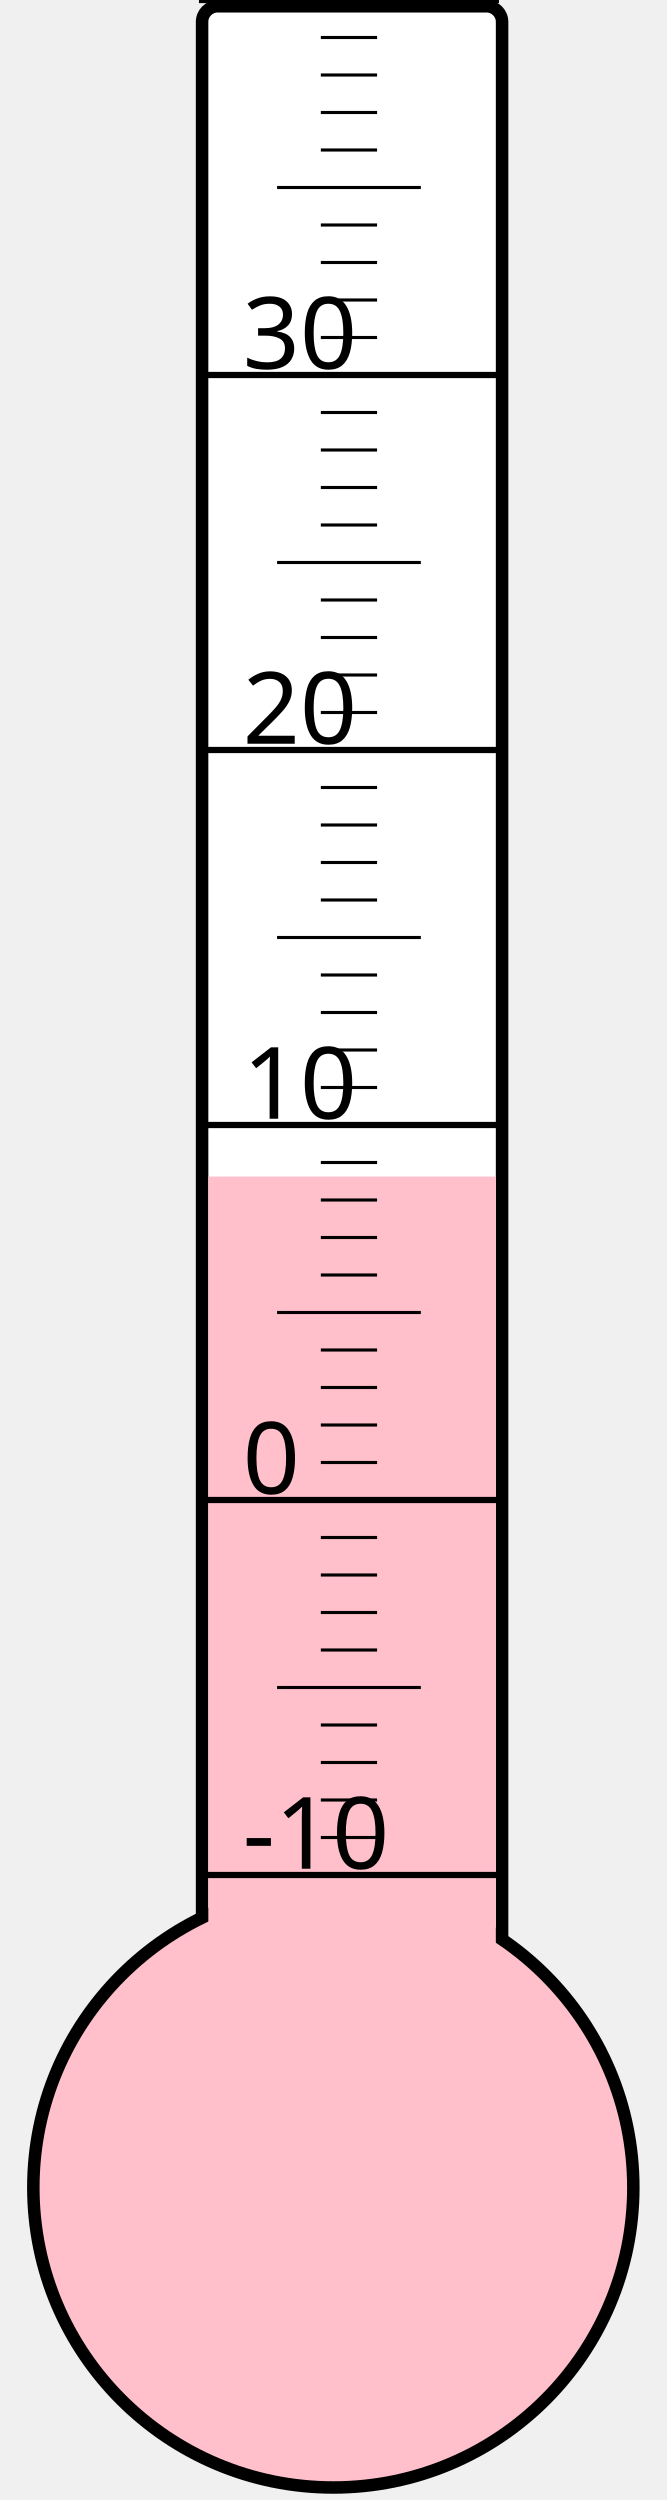
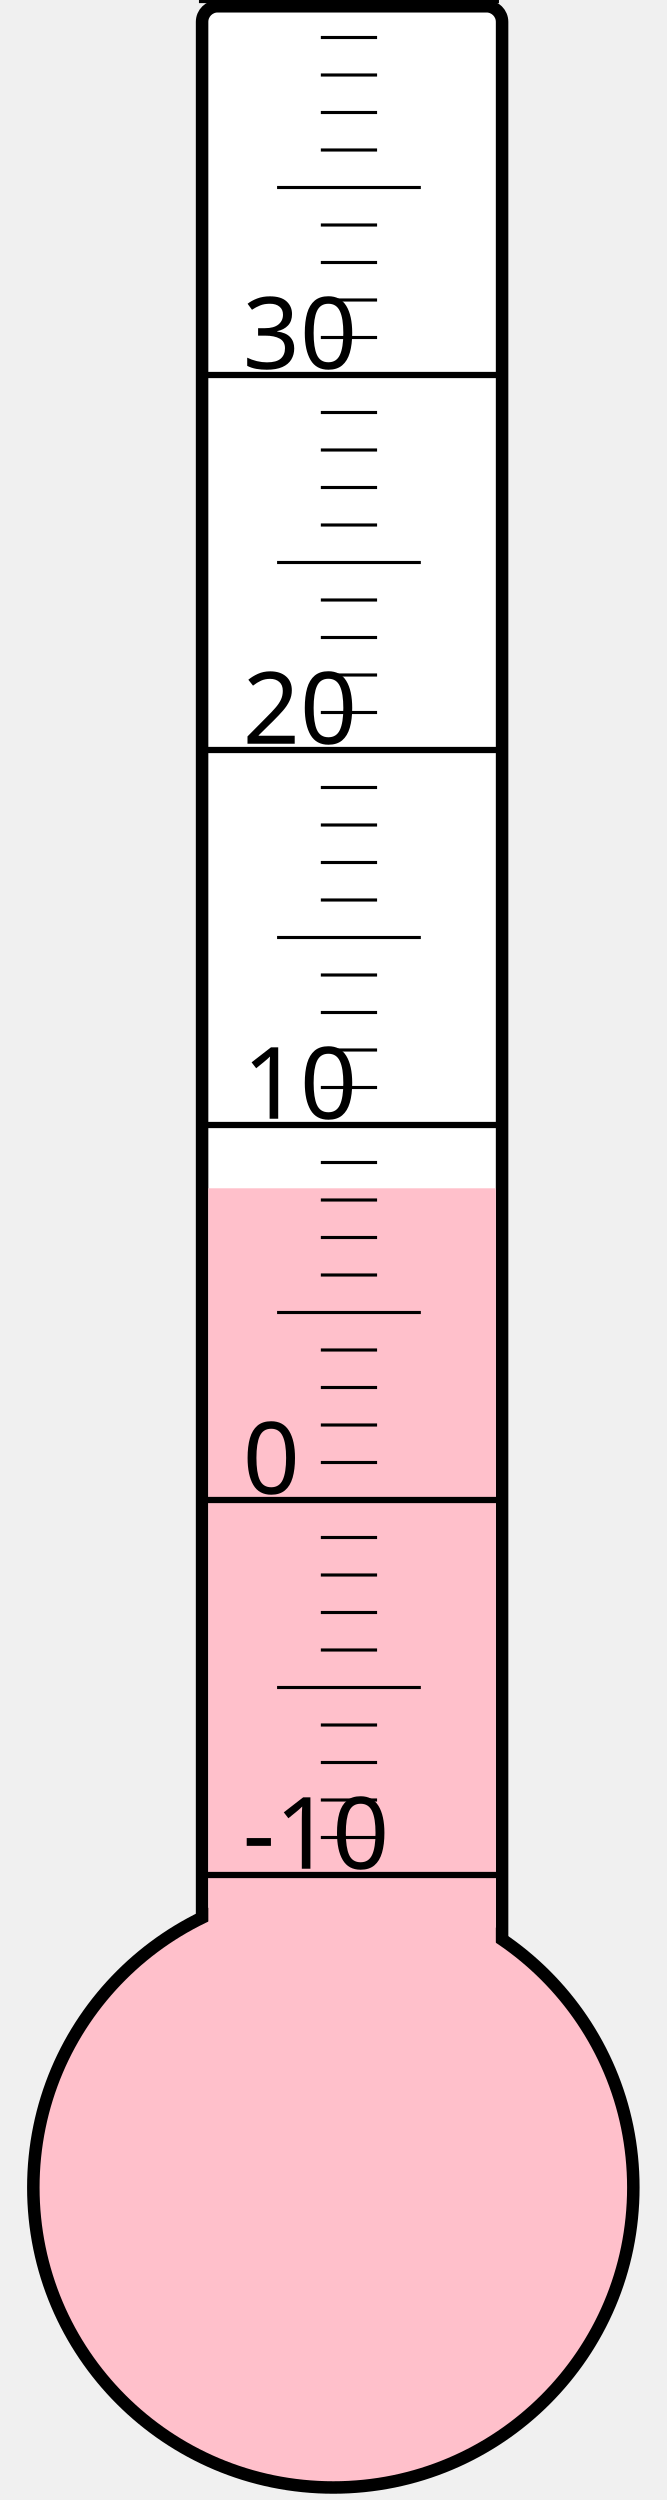
<svg xmlns="http://www.w3.org/2000/svg" width="40px" height="150px" viewBox="0 0 200 800">
  <rect width="200" height="800" x="0" y="0" style="fill: #ffffeb; fill-opacity: 0;" />
  <rect width="96" height="680" x="58" y="2" rx="5" ry="5" style="fill: white; fill-opacity: 1; stroke: black; stroke-width: 4;" />
  <circle cx="100" cy="700" r="96" style="fill: pink; stroke: black; stroke-width: 4;" />
-   <rect width="92" height="323.5" x="60" y="376.5" style="fill: pink; fill-opacity: 1; stroke-width: 0;" />
+   <rect width="92" height="319.75" x="60" y="380.25" style="fill: pink; fill-opacity: 1; stroke-width: 0;" />
  <text x="71" y="598" style="font-family: sans-serif; font-size: 24pt;">-10</text>
  <text x="71" y="478" style="font-family: sans-serif; font-size: 24pt;">0</text>
  <text x="71" y="358" style="font-family: sans-serif; font-size: 24pt;">10</text>
  <text x="71" y="238" style="font-family: sans-serif; font-size: 24pt;">20</text>
  <text x="71" y="118" style="font-family: sans-serif; font-size: 24pt;">30</text>
  <g style="stroke: black;">
    <line x1="57" y1="600" x2="153" y2="600" style="stroke-width: 2;" />
    <line x1="96" y1="588" x2="114" y2="588" style="stroke-width: 1;" />
    <line x1="96" y1="576" x2="114" y2="576" style="stroke-width: 1;" />
    <line x1="96" y1="564" x2="114" y2="564" style="stroke-width: 1;" />
    <line x1="96" y1="552" x2="114" y2="552" style="stroke-width: 1;" />
    <line x1="82" y1="540" x2="128" y2="540" style="stroke-width: 1;" />
    <line x1="96" y1="528" x2="114" y2="528" style="stroke-width: 1;" />
    <line x1="96" y1="516" x2="114" y2="516" style="stroke-width: 1;" />
    <line x1="96" y1="504" x2="114" y2="504" style="stroke-width: 1;" />
    <line x1="96" y1="492" x2="114" y2="492" style="stroke-width: 1;" />
    <line x1="57" y1="480" x2="153" y2="480" style="stroke-width: 2;" />
    <line x1="96" y1="468" x2="114" y2="468" style="stroke-width: 1;" />
    <line x1="96" y1="456" x2="114" y2="456" style="stroke-width: 1;" />
    <line x1="96" y1="444" x2="114" y2="444" style="stroke-width: 1;" />
    <line x1="96" y1="432" x2="114" y2="432" style="stroke-width: 1;" />
    <line x1="82" y1="420" x2="128" y2="420" style="stroke-width: 1;" />
    <line x1="96" y1="408" x2="114" y2="408" style="stroke-width: 1;" />
    <line x1="96" y1="396" x2="114" y2="396" style="stroke-width: 1;" />
    <line x1="96" y1="384" x2="114" y2="384" style="stroke-width: 1;" />
    <line x1="96" y1="372" x2="114" y2="372" style="stroke-width: 1;" />
    <line x1="57" y1="360" x2="153" y2="360" style="stroke-width: 2;" />
    <line x1="96" y1="348" x2="114" y2="348" style="stroke-width: 1;" />
    <line x1="96" y1="336" x2="114" y2="336" style="stroke-width: 1;" />
    <line x1="96" y1="324" x2="114" y2="324" style="stroke-width: 1;" />
    <line x1="96" y1="312" x2="114" y2="312" style="stroke-width: 1;" />
    <line x1="82" y1="300" x2="128" y2="300" style="stroke-width: 1;" />
    <line x1="96" y1="288" x2="114" y2="288" style="stroke-width: 1;" />
    <line x1="96" y1="276" x2="114" y2="276" style="stroke-width: 1;" />
    <line x1="96" y1="264" x2="114" y2="264" style="stroke-width: 1;" />
    <line x1="96" y1="252" x2="114" y2="252" style="stroke-width: 1;" />
    <line x1="57" y1="240" x2="153" y2="240" style="stroke-width: 2;" />
    <line x1="96" y1="228" x2="114" y2="228" style="stroke-width: 1;" />
    <line x1="96" y1="216" x2="114" y2="216" style="stroke-width: 1;" />
    <line x1="96" y1="204" x2="114" y2="204" style="stroke-width: 1;" />
    <line x1="96" y1="192" x2="114" y2="192" style="stroke-width: 1;" />
    <line x1="82" y1="180" x2="128" y2="180" style="stroke-width: 1;" />
    <line x1="96" y1="168" x2="114" y2="168" style="stroke-width: 1;" />
    <line x1="96" y1="156" x2="114" y2="156" style="stroke-width: 1;" />
    <line x1="96" y1="144" x2="114" y2="144" style="stroke-width: 1;" />
    <line x1="96" y1="132" x2="114" y2="132" style="stroke-width: 1;" />
    <line x1="57" y1="120" x2="153" y2="120" style="stroke-width: 2;" />
    <line x1="96" y1="108" x2="114" y2="108" style="stroke-width: 1;" />
    <line x1="96" y1="96" x2="114" y2="96" style="stroke-width: 1;" />
    <line x1="96" y1="84" x2="114" y2="84" style="stroke-width: 1;" />
    <line x1="96" y1="72" x2="114" y2="72" style="stroke-width: 1;" />
    <line x1="82" y1="60" x2="128" y2="60" style="stroke-width: 1;" />
    <line x1="96" y1="48" x2="114" y2="48" style="stroke-width: 1;" />
    <line x1="96" y1="36" x2="114" y2="36" style="stroke-width: 1;" />
    <line x1="96" y1="24" x2="114" y2="24" style="stroke-width: 1;" />
    <line x1="96" y1="12" x2="114" y2="12" style="stroke-width: 1;" />
    <line x1="57" y1="0" x2="153" y2="0" style="stroke-width: 2;" />
  </g>
</svg>
